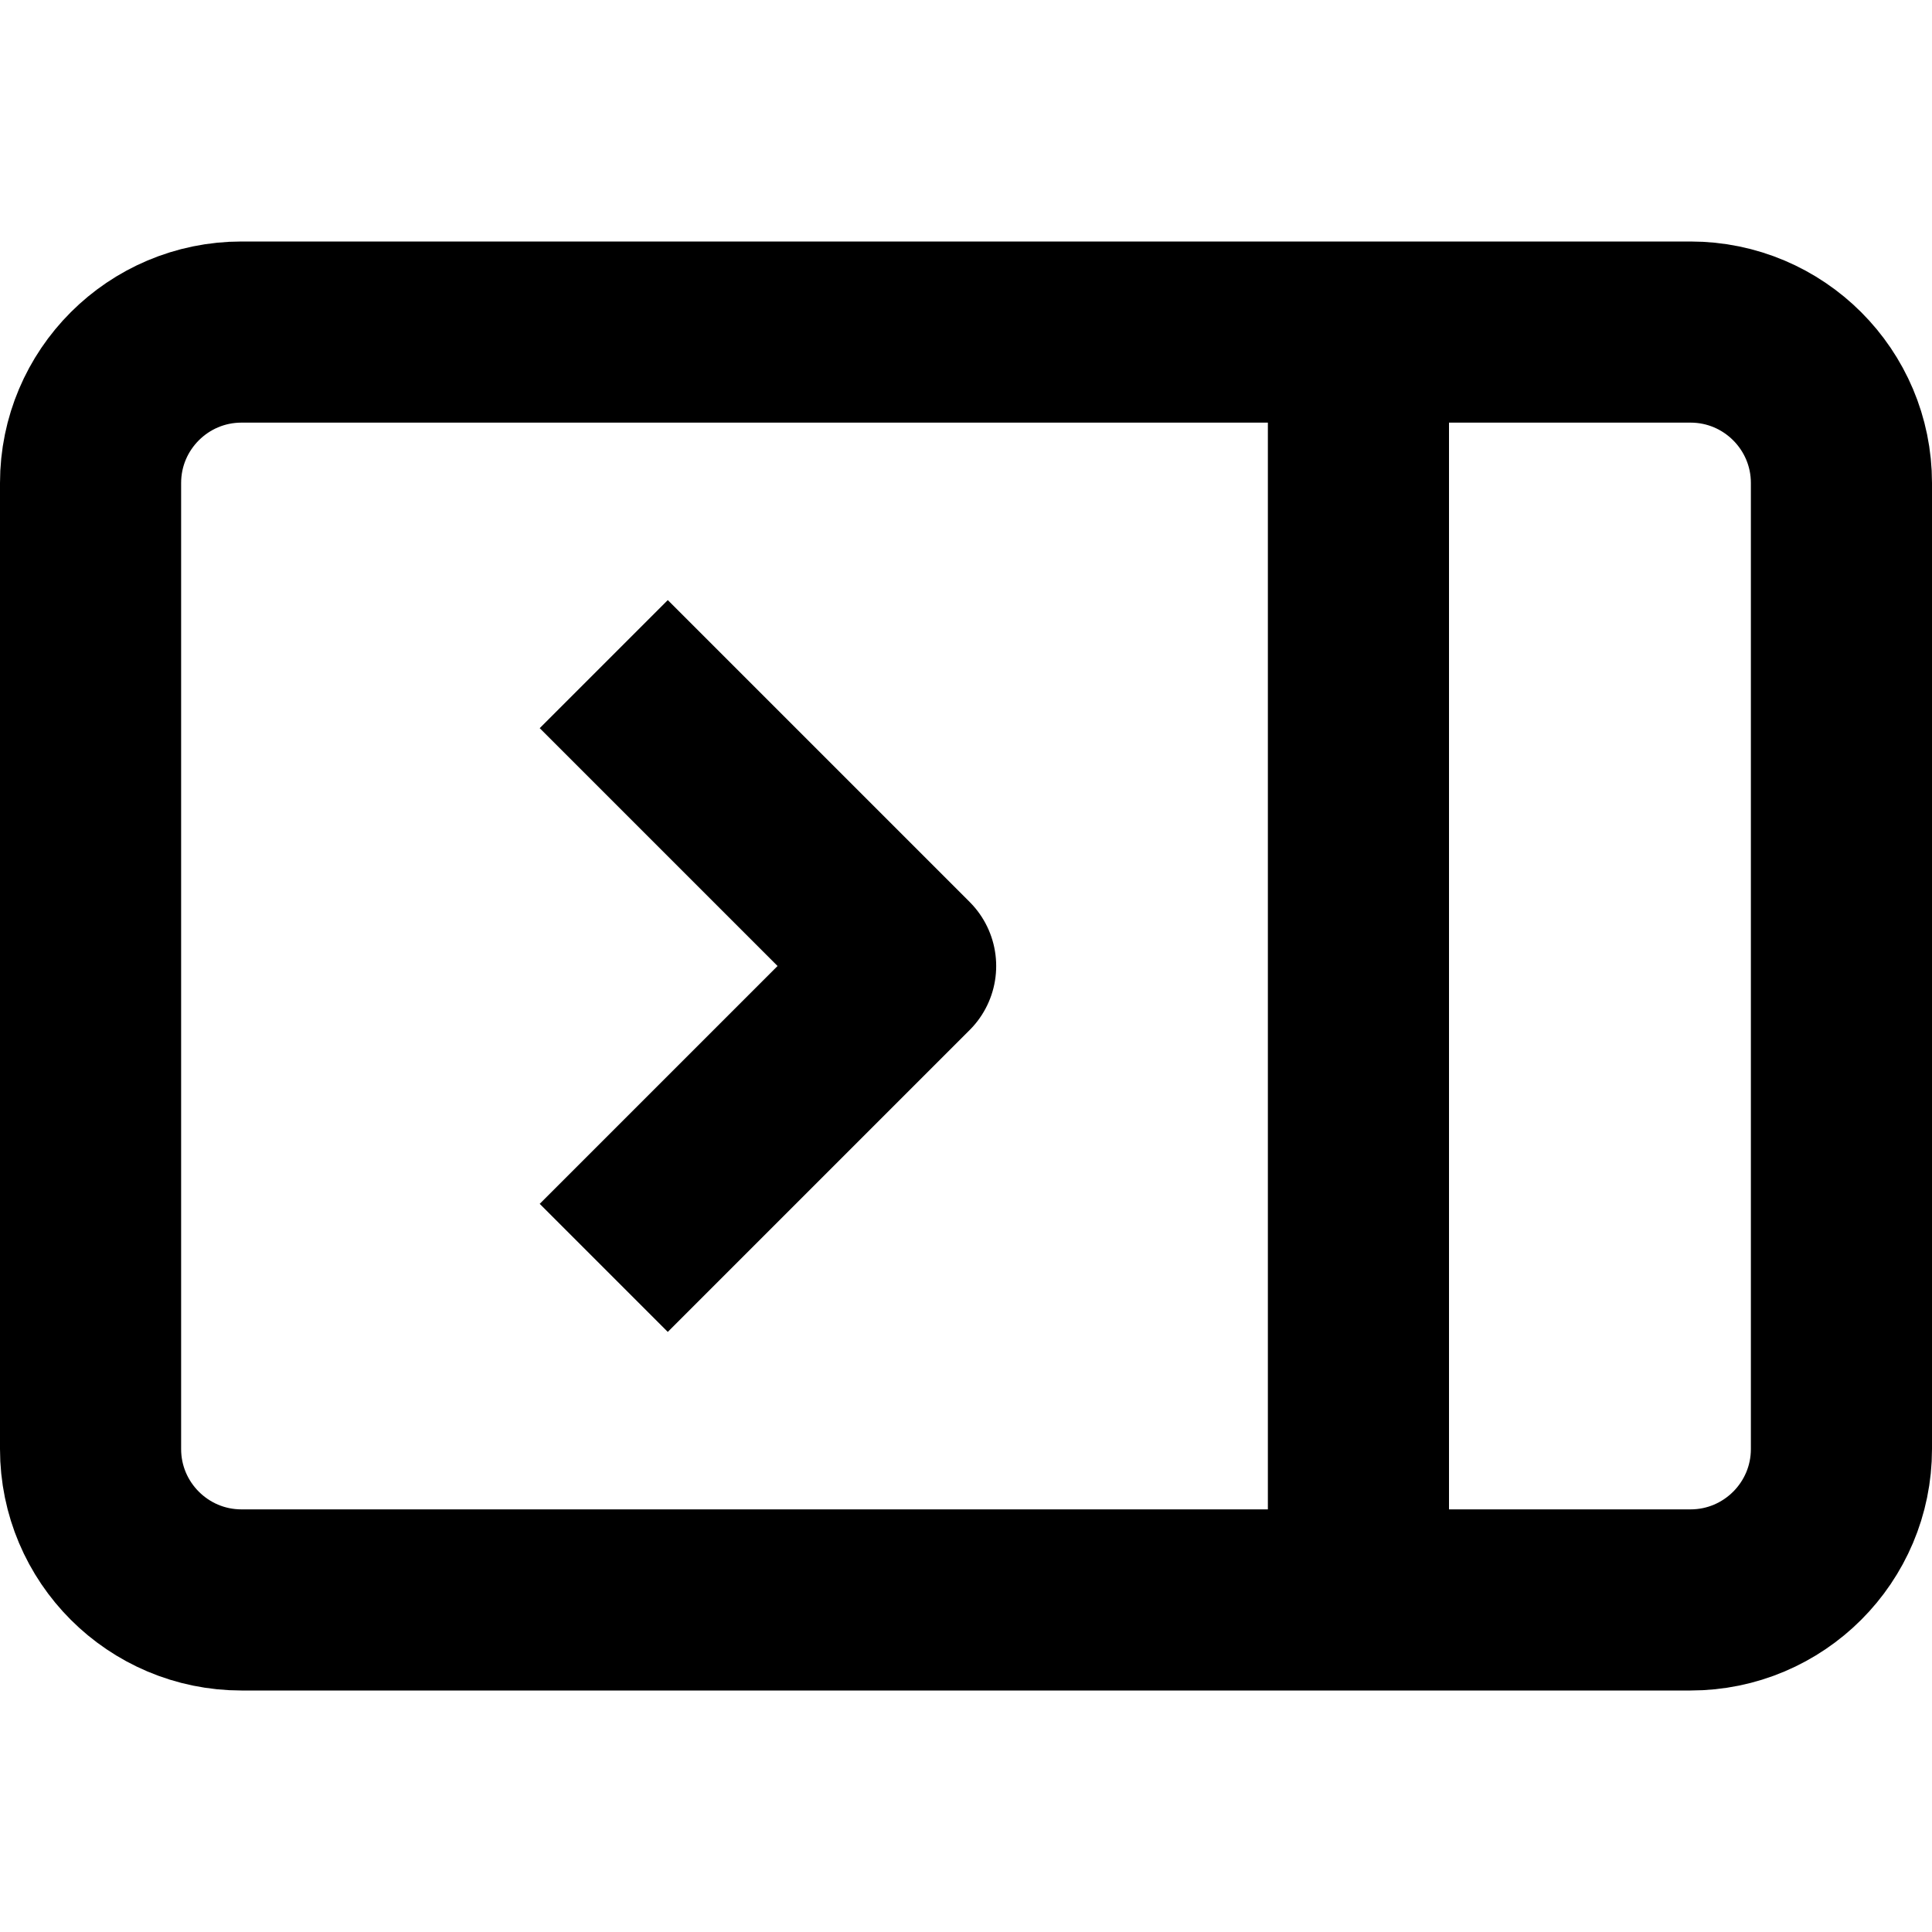
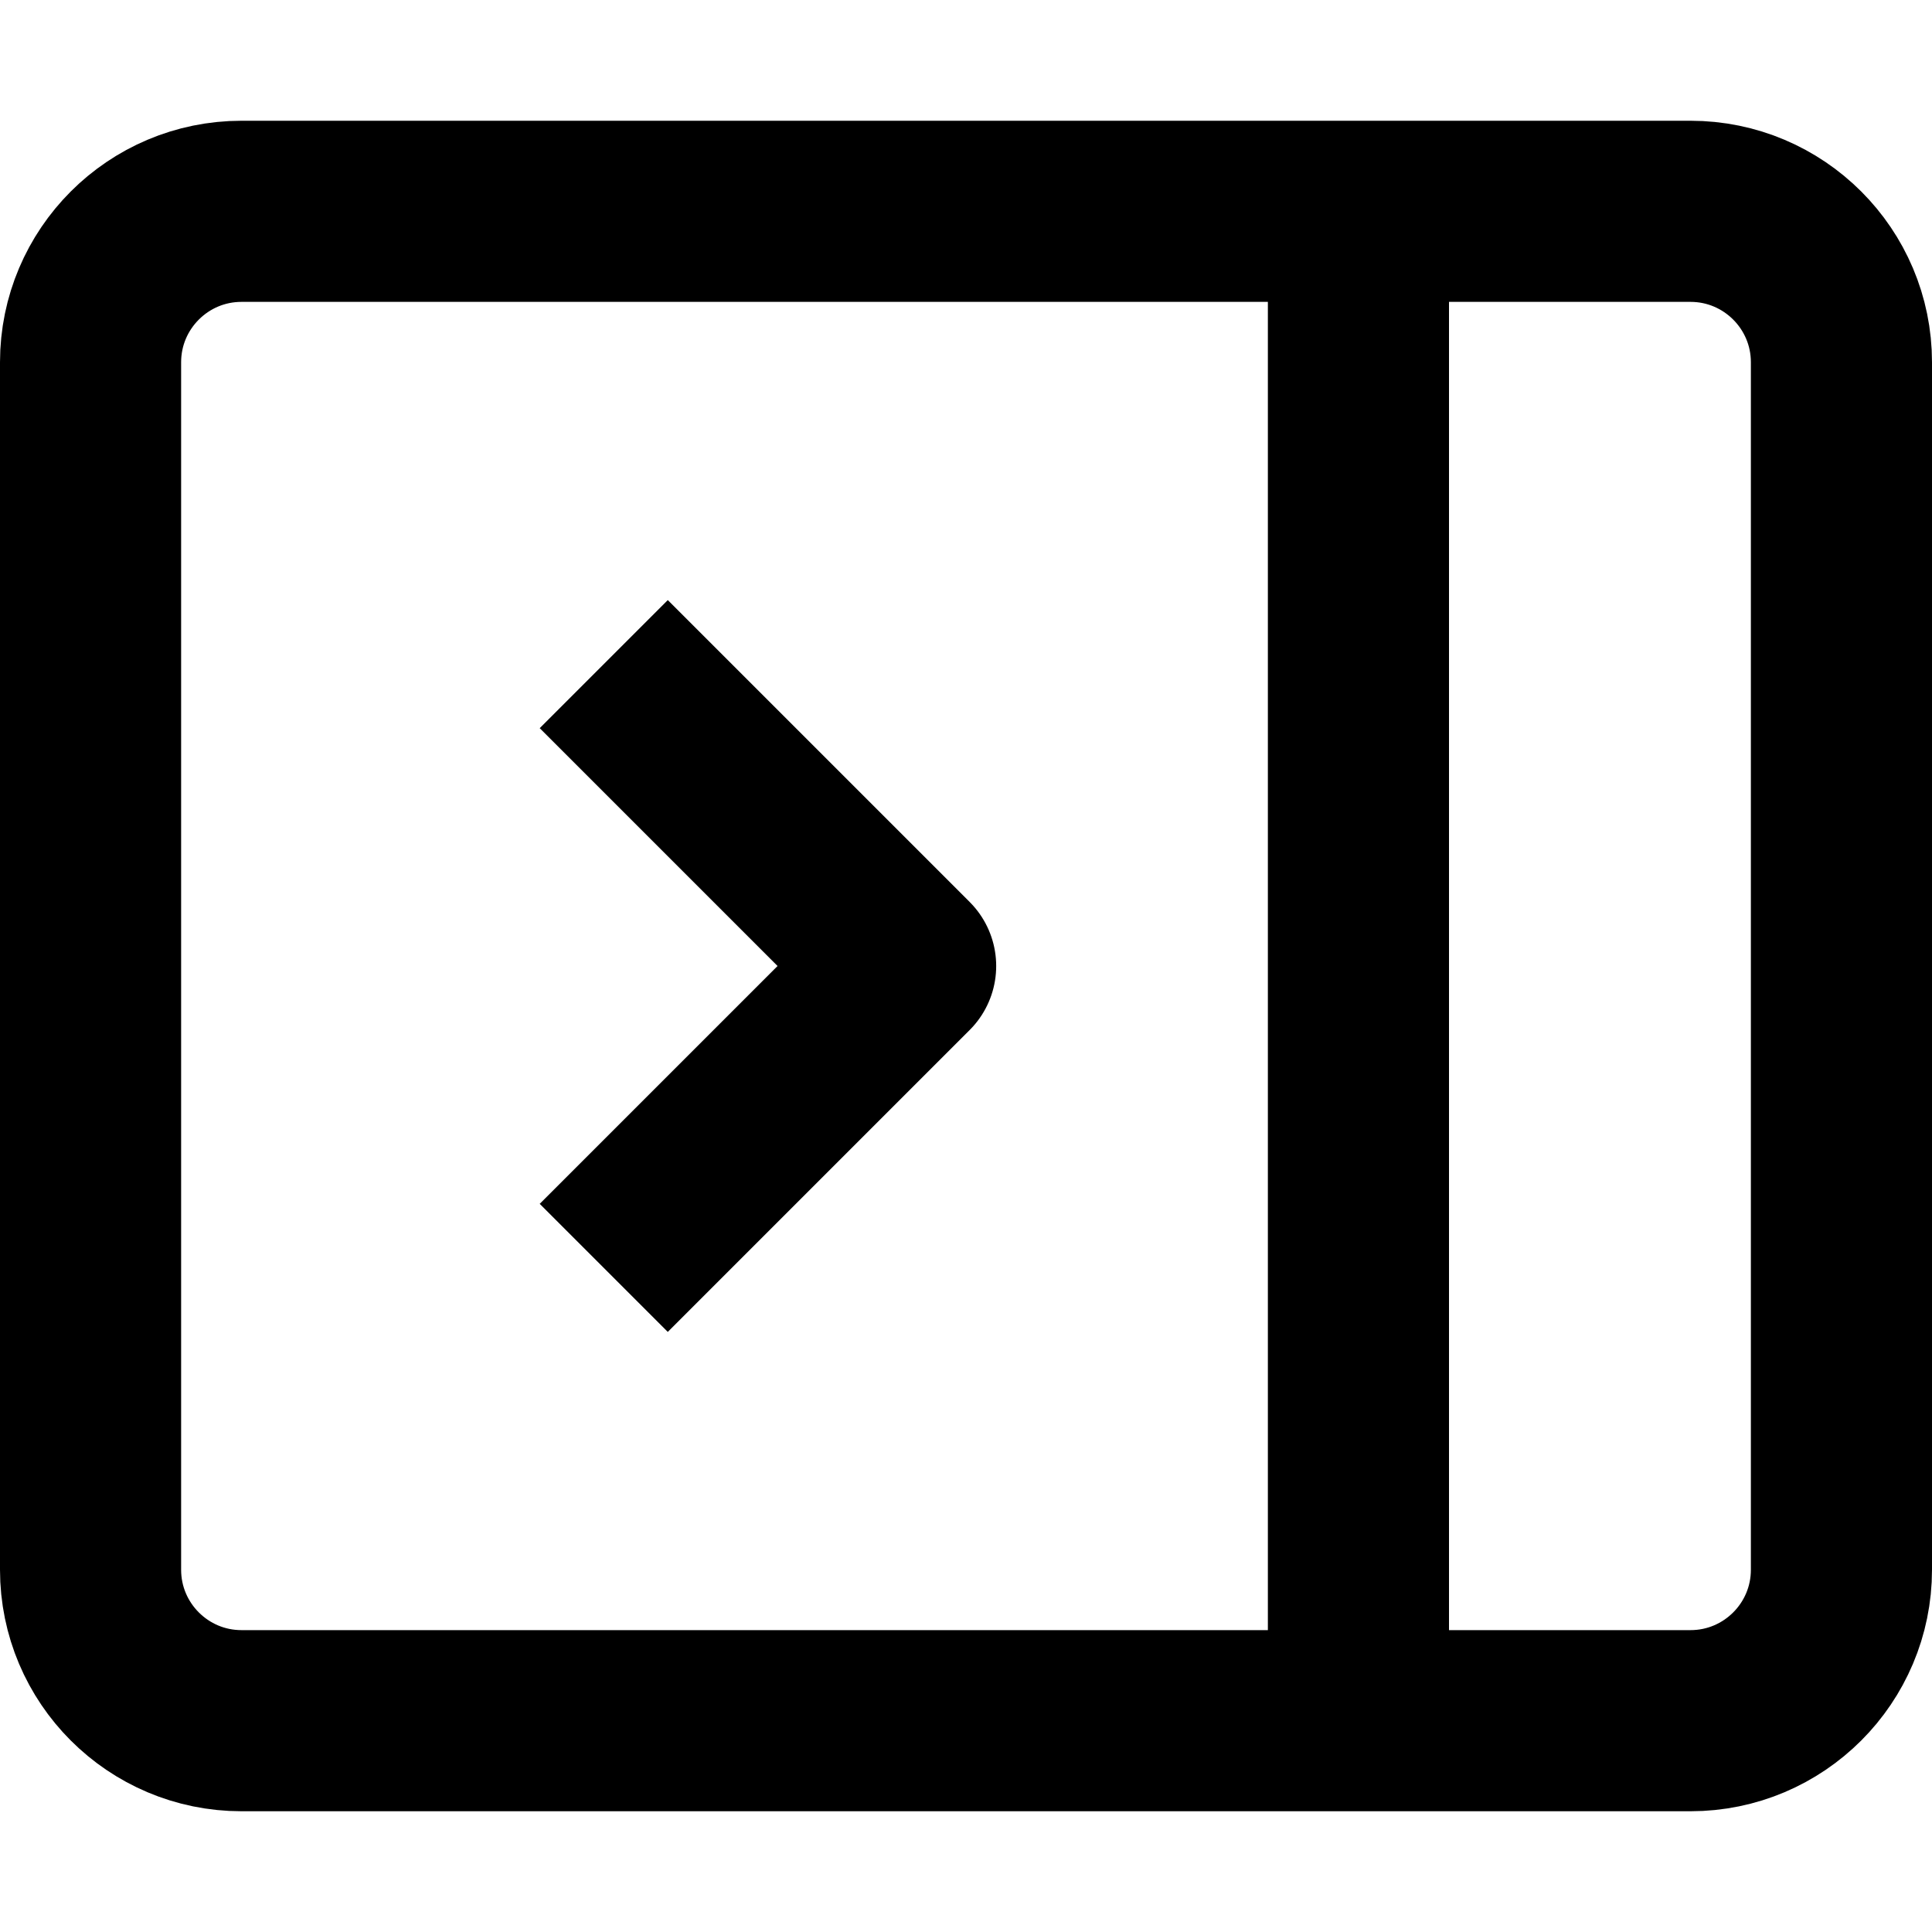
<svg width="16" height="16" fill="none" viewBox="0 0 16 16">
-   <path stroke="currentcolor" stroke-linejoin="round" stroke-width="1.5" d="M11.25 2.75H14c.69 0 1.25.56 1.25 1.25v8c0 .69-.56 1.25-1.25 1.25h-2.75m0-10.5H2C1.31 2.75.75 3.31.75 4v8c0 .69.56 1.25 1.25 1.25h9.25m0-10.5v10.5M5 5.5 7.5 8 5 10.5" />
+   <path stroke="currentcolor" stroke-linejoin="round" stroke-width="1.5" d="M11.25 1.75H14c.69 0 1.25.56 1.25 1.25v10c0 .69-.56 1.25-1.25 1.25h-2.75m0-12.5H2C1.31 1.75.75 2.31.75 3v10c0 .69.56 1.25 1.25 1.25h9.25m0-12.5v12.5M5 5.5 7.5 8 5 10.5" />
</svg>
